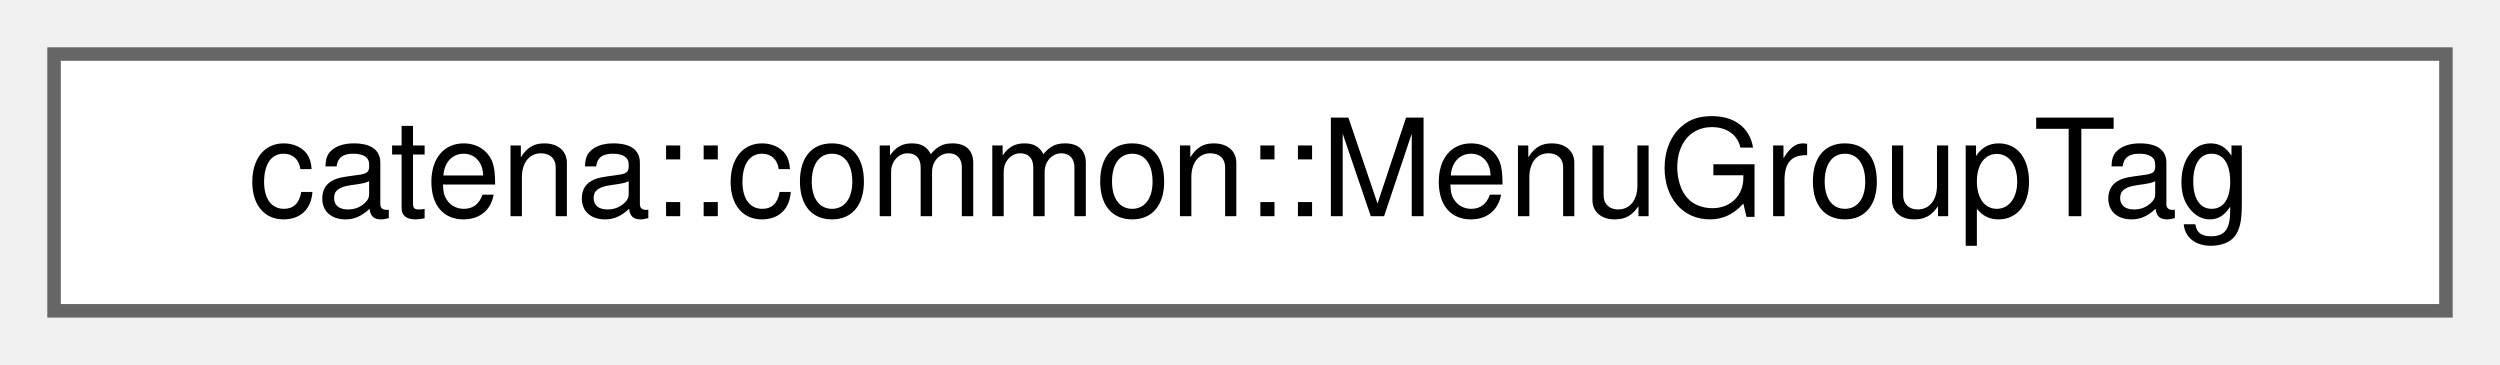
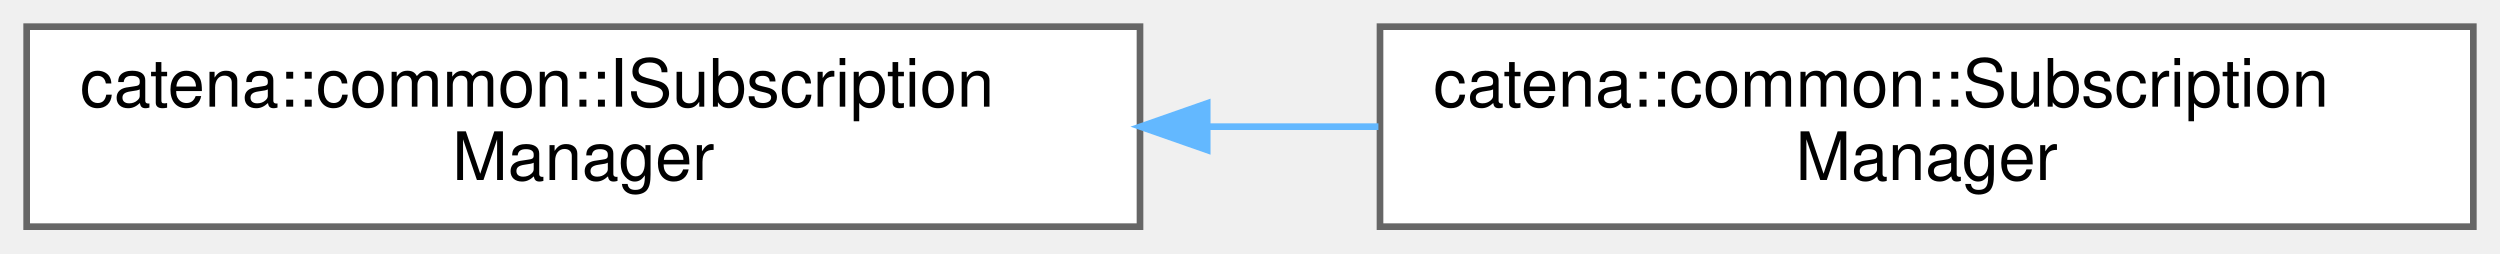
- <svg xmlns="http://www.w3.org/2000/svg" xmlns:xlink="http://www.w3.org/1999/xlink" width="185pt" height="27pt" viewBox="0.00 0.00 185.00 27.00">
-   <g id="graph0" class="graph" transform="scale(1 1) rotate(0) translate(4 23)">
+ <svg xmlns="http://www.w3.org/2000/svg" xmlns:xlink="http://www.w3.org/1999/xlink" width="375pt" height="38pt" viewBox="0.00 0.00 375.00 38.00">
+   <g id="graph0" class="graph" transform="scale(1 1) rotate(0) translate(4 34)">
    <g id="Node000000" class="node">
      <g id="a_Node000000">
-         <a xlink:href="structcatena_1_1common_1_1MenuGroupTag.html" target="_top" xlink:title="Alias for IMenuGroup used to improve readability.">
-           <polygon fill="white" stroke="#666666" points="177,-19 0,-19 0,0 177,0 177,-19" />
-           <text text-anchor="middle" x="88.5" y="-7" font-family="Helvetica,sans-Serif" font-size="10.00">catena::common::MenuGroupTag</text>
+         <a xlink:href="classcatena_1_1common_1_1ISubscriptionManager.html" target="_top" xlink:title="Interface for managing parameter subscriptions in Catena.">
+           <polygon fill="white" stroke="#666666" points="167,-30 0,-30 0,0 167,0 167,-30" />
+           <text text-anchor="start" x="8" y="-18" font-family="Helvetica,sans-Serif" font-size="10.00">catena::common::ISubscription</text>
+           <text text-anchor="middle" x="83.5" y="-7" font-family="Helvetica,sans-Serif" font-size="10.00">Manager</text>
+         </a>
+       </g>
+     </g>
+     <g id="Node000001" class="node">
+       <g id="a_Node000001">
+         <a xlink:href="classcatena_1_1common_1_1SubscriptionManager.html" target="_top" xlink:title="Class for managing parameter subscriptions in Catena.">
+           <polygon fill="white" stroke="#666666" points="367,-30 203,-30 203,0 367,0 367,-30" />
+           <text text-anchor="start" x="211" y="-18" font-family="Helvetica,sans-Serif" font-size="10.00">catena::common::Subscription</text>
+           <text text-anchor="middle" x="285" y="-7" font-family="Helvetica,sans-Serif" font-size="10.00">Manager</text>
+         </a>
+       </g>
+     </g>
+     <g id="edge16_Node000000_Node000001" class="edge">
+       <g id="a_edge16_Node000000_Node000001">
+         <a xlink:title=" ">
+           <path fill="none" stroke="#63b8ff" d="M177.1,-15C185.67,-15 194.31,-15 202.76,-15" />
+           <polygon fill="#63b8ff" stroke="#63b8ff" points="177.08,-11.5 167.08,-15 177.08,-18.5 177.08,-11.5" />
        </a>
      </g>
    </g>
  </g>
</svg>
